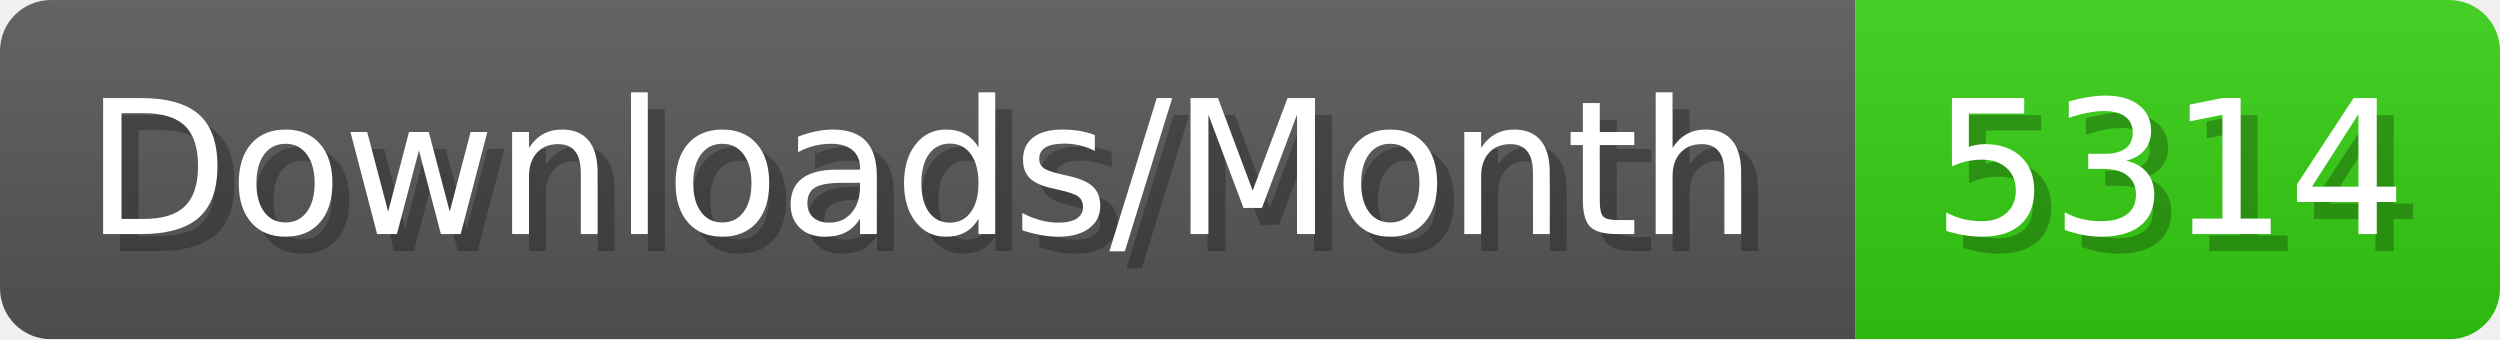
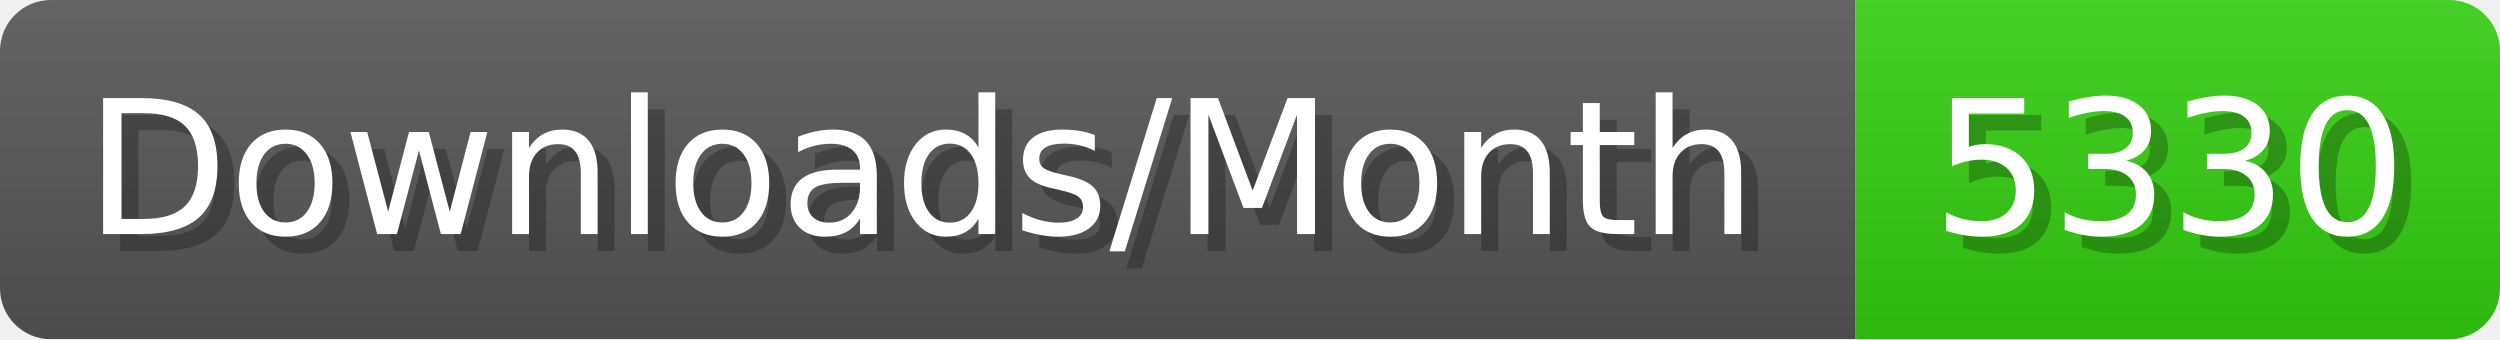
- <svg xmlns="http://www.w3.org/2000/svg" width="147.4" height="20" viewBox="0 0 1474 200" role="img" aria-label="Downloads/Month: 5314">
+ <svg xmlns="http://www.w3.org/2000/svg" width="147.4" height="20" viewBox="0 0 1474 200" role="img" aria-label="Downloads/Month: 5330">
  <linearGradient id="YlXUI" x2="0" y2="100%">
    <stop offset="0" stop-opacity=".1" stop-color="#EEE" />
    <stop offset="1" stop-opacity=".1" />
  </linearGradient>
  <mask id="JHhop">
    <rect width="1474" height="200" rx="30" fill="#FFF" />
  </mask>
  <g mask="url(#JHhop)">
    <rect width="1094" height="200" fill="#555" />
    <rect width="380" height="200" fill="#3C1" x="1094" />
    <rect width="1474" height="200" fill="url(#YlXUI)" />
  </g>
  <g aria-hidden="true" fill="#fff" text-anchor="start" font-family="Verdana,DejaVu Sans,sans-serif" font-size="110">
    <text x="60" y="148" textLength="994" fill="#000" opacity="0.25">Downloads/Month</text>
    <text x="50" y="138" textLength="994">Downloads/Month</text>
-     <text x="1149" y="148" textLength="280" fill="#000" opacity="0.25">5314</text>
-     <text x="1139" y="138" textLength="280">5314</text>
+     <text x="1149" y="148" textLength="280" fill="#000" opacity="0.25">5330</text>
+     <text x="1139" y="138" textLength="280">5330</text>
  </g>
</svg>
